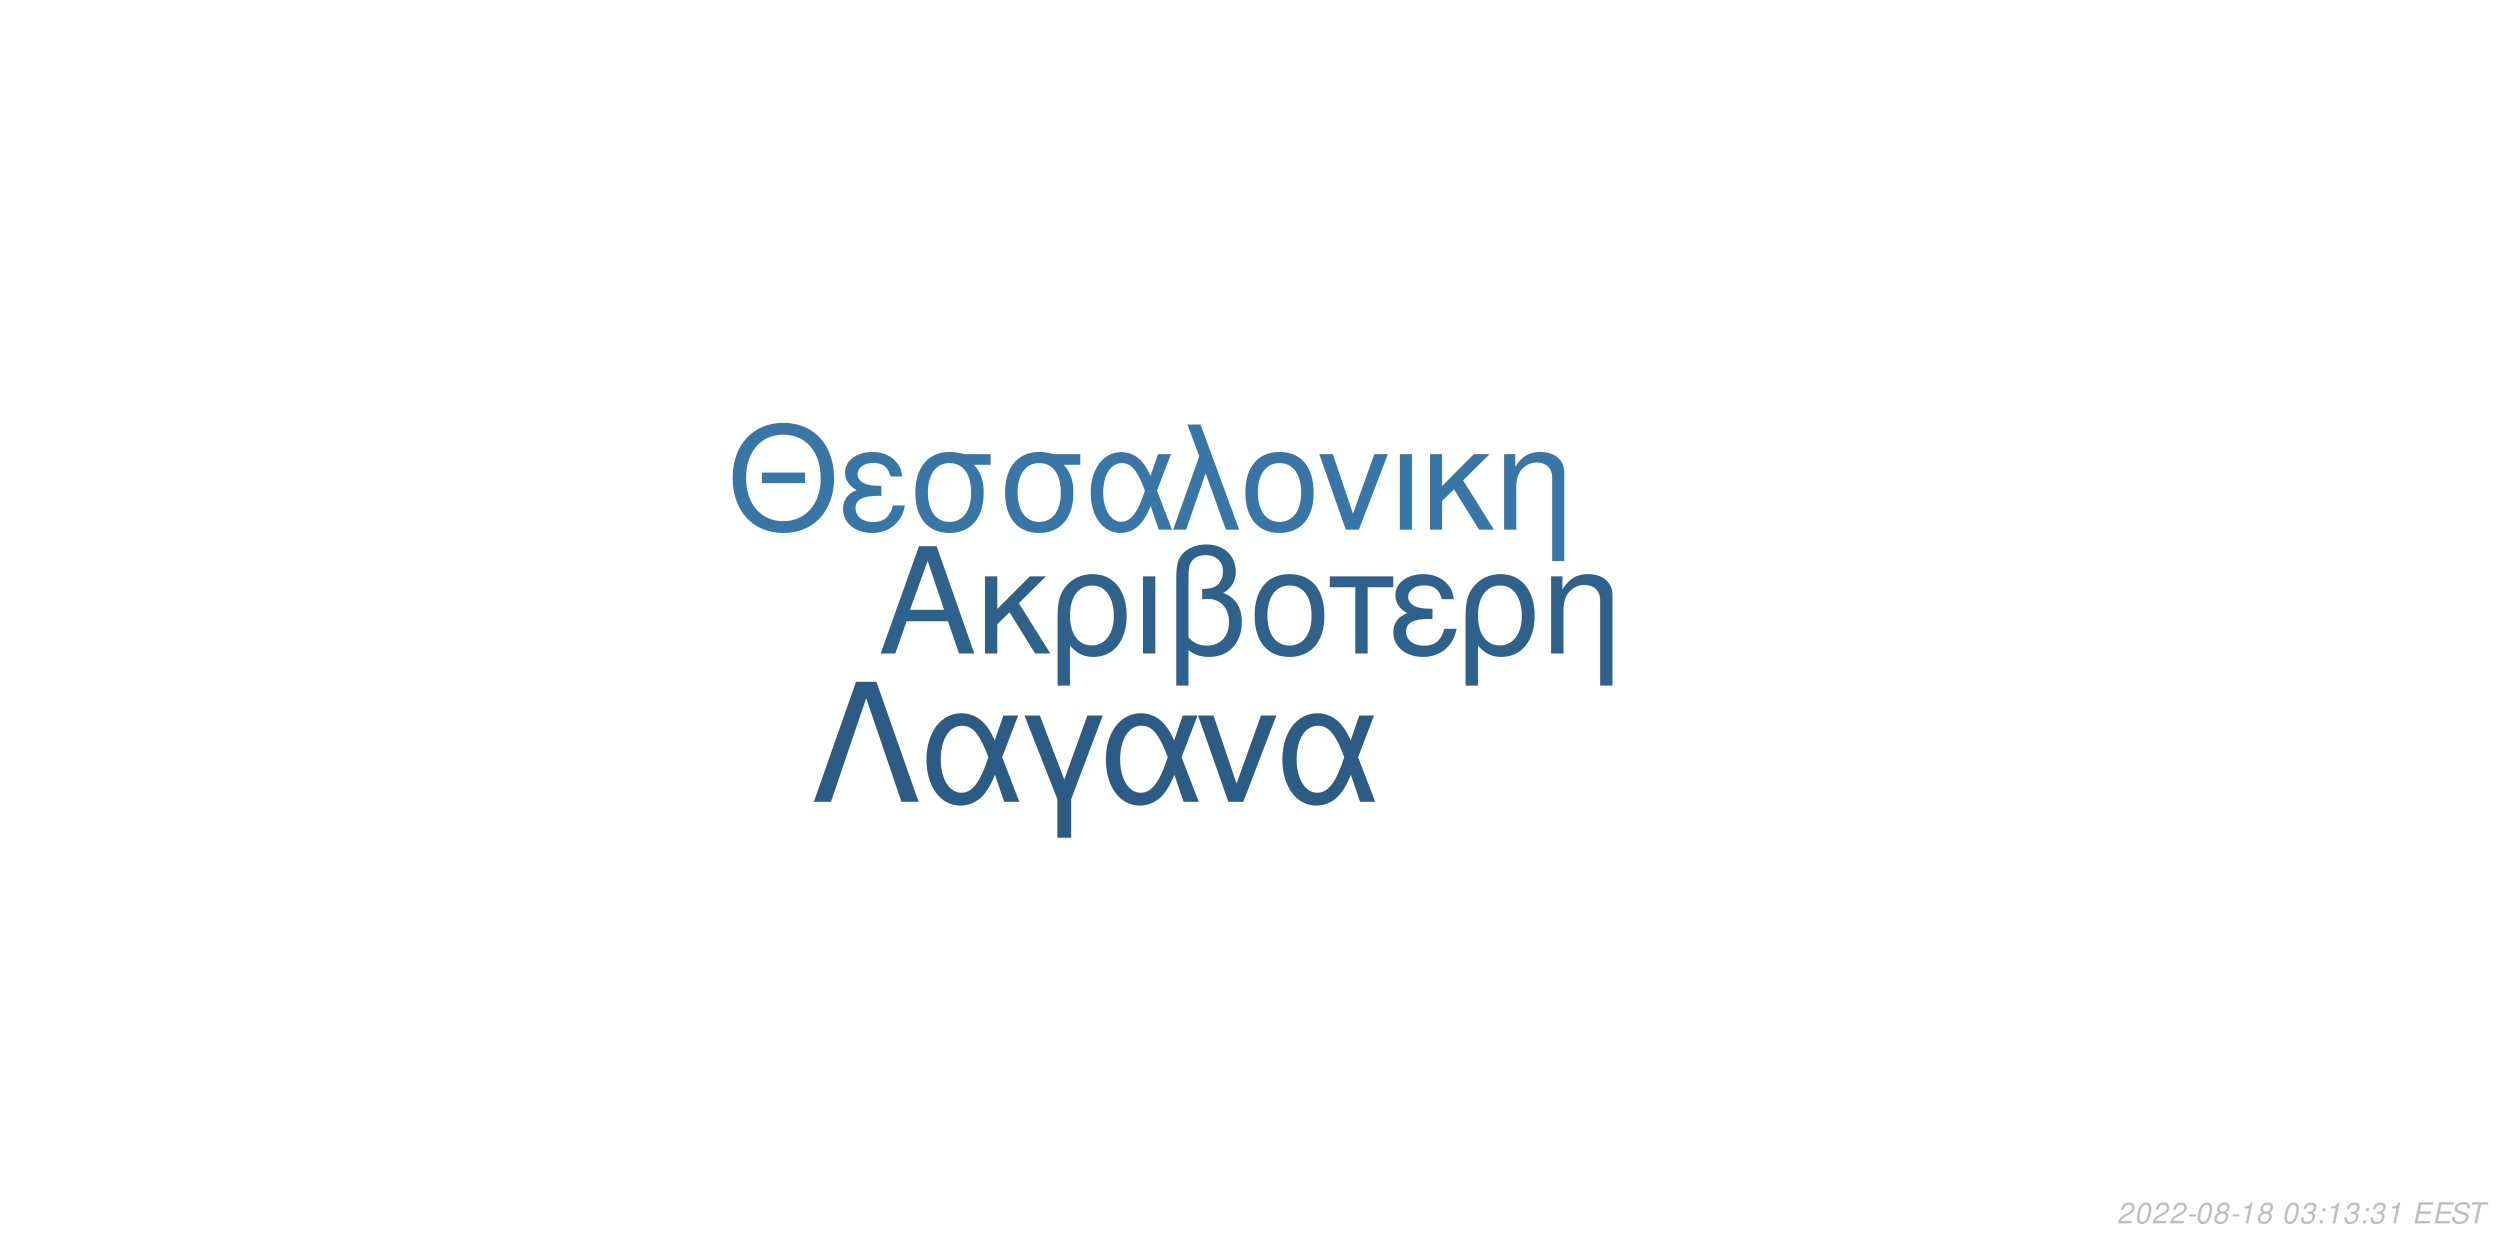
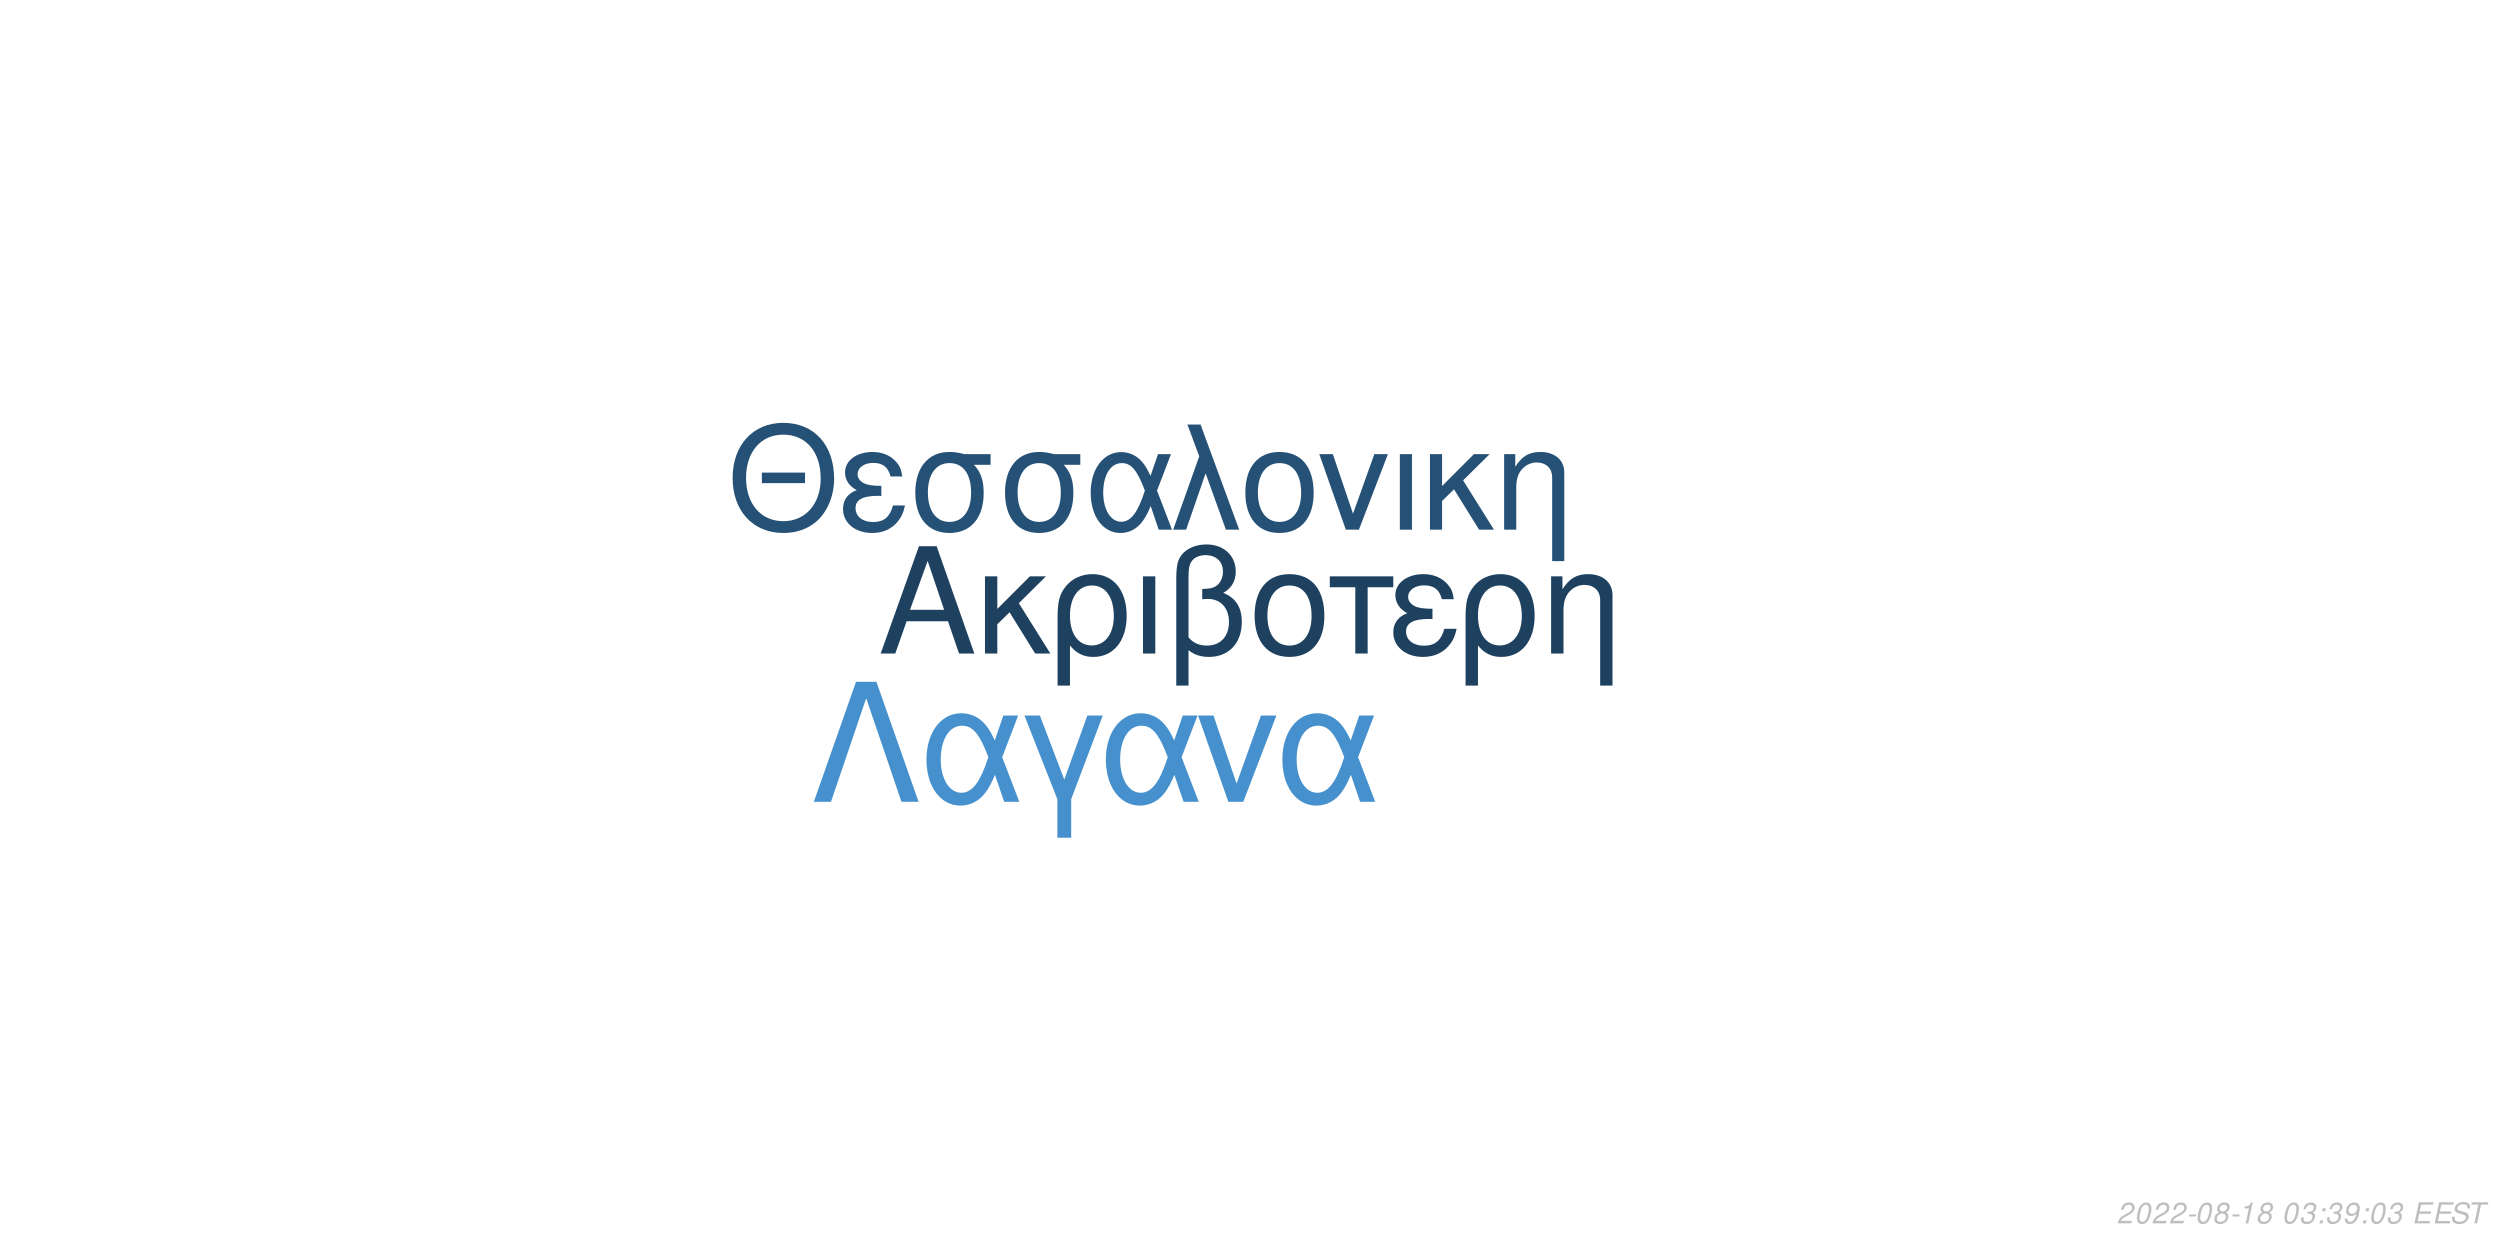
<svg xmlns="http://www.w3.org/2000/svg" xmlns:xlink="http://www.w3.org/1999/xlink" width="864pt" height="432pt" viewBox="0 0 864 432" version="1.1">
  <defs>
    <g>
      <symbol overflow="visible" id="glyph0-0">
        <path style="stroke:none;" d="" />
      </symbol>
      <symbol overflow="visible" id="glyph0-1">
        <path style="stroke:none;" d="M 24.125 -11.141 L 27.938 0 L 33.234 0 L 20.203 -37.094 L 14.094 -37.094 L 0.859 0 L 5.906 0 L 9.828 -11.141 Z M 22.797 -15.109 L 11 -15.109 L 17.094 -32.016 Z M 22.797 -15.109 " />
      </symbol>
      <symbol overflow="visible" id="glyph0-2">
        <path style="stroke:none;" d="M 7.172 -15.422 L 7.172 -26.672 L 2.906 -26.672 L 2.906 0 L 7.172 0 L 7.172 -10.125 L 11.406 -14.25 L 20.25 0 L 25.5 0 L 14.609 -17.406 L 23.969 -26.672 L 18.422 -26.672 Z M 7.172 -15.422 " />
      </symbol>
      <symbol overflow="visible" id="glyph0-3">
        <path style="stroke:none;" d="M 3 11.094 L 7.281 11.094 L 7.281 -2.797 C 9.516 -0.047 11.953 1.172 15.375 1.172 C 22.344 1.172 26.875 -4.422 26.875 -13.031 C 26.875 -21.891 22.297 -27.438 15.062 -27.438 C 11.297 -27.438 7.984 -25.906 5.797 -23.156 C 3.672 -20.516 3 -17.969 3 -12.359 Z M 14.906 -23.516 C 19.547 -23.516 22.438 -19.438 22.438 -12.922 C 22.438 -6.812 19.391 -2.797 14.812 -2.797 C 10.172 -2.797 7.281 -6.766 7.281 -13.125 C 7.281 -19.484 10.234 -23.516 14.906 -23.516 Z M 14.906 -23.516 " />
      </symbol>
      <symbol overflow="visible" id="glyph0-4">
        <path style="stroke:none;" d="M 3.516 0 L 7.781 0 L 7.781 -26.672 L 3.516 -26.672 Z M 3.516 0 " />
      </symbol>
      <symbol overflow="visible" id="glyph0-5">
        <path style="stroke:none;" d="M 4.016 11.094 L 8.25 11.094 L 8.25 -1.172 C 10.172 0.406 12.422 1.172 15.312 1.172 C 22.188 1.172 26.672 -3.609 26.672 -10.891 C 26.672 -15.984 24.578 -19.234 20.25 -20.969 C 23.109 -22.547 24.578 -25.031 24.578 -28.344 C 24.578 -33.844 20.406 -37.703 14.453 -37.703 C 10.938 -37.703 7.734 -36.391 6 -34.25 C 4.484 -32.422 4.016 -30.328 4.016 -25.391 Z M 8.25 -25.656 C 8.25 -29.359 8.5 -30.844 9.469 -32.062 C 10.375 -33.281 12.156 -34 14.094 -34 C 17.812 -34 20.156 -31.812 20.156 -28.297 C 20.156 -25.953 18.984 -23.812 17.297 -23.047 C 16.281 -22.547 15.469 -22.438 12.984 -22.297 L 12.984 -18.781 C 13.734 -18.828 14.344 -18.875 14.969 -18.875 C 19.344 -18.875 22.234 -15.719 22.234 -10.891 C 22.234 -5.906 19.281 -2.75 14.656 -2.75 C 11.953 -2.75 9.922 -3.609 8.25 -5.594 Z M 8.25 -25.656 " />
      </symbol>
      <symbol overflow="visible" id="glyph0-6">
        <path style="stroke:none;" d="M 14.094 -27.438 C 6.562 -27.438 2.094 -22.094 2.094 -13.125 C 2.094 -4.125 6.562 1.172 14.141 1.172 C 21.672 1.172 26.203 -4.172 26.203 -12.922 C 26.203 -22.188 21.828 -27.438 14.094 -27.438 Z M 14.141 -23.516 C 18.938 -23.516 21.781 -19.594 21.781 -12.984 C 21.781 -6.672 18.828 -2.75 14.141 -2.75 C 9.422 -2.75 6.516 -6.672 6.516 -13.125 C 6.516 -19.594 9.422 -23.516 14.141 -23.516 Z M 14.141 -23.516 " />
      </symbol>
      <symbol overflow="visible" id="glyph0-7">
        <path style="stroke:none;" d="M 7.891 0 L 12.156 0 L 12.156 -22.906 L 21.016 -22.906 L 21.016 -26.672 L -0.922 -26.672 L -0.922 -22.906 L 7.891 -22.906 Z M 7.891 0 " />
      </symbol>
      <symbol overflow="visible" id="glyph0-8">
        <path style="stroke:none;" d="M 14.562 -15.469 C 11.344 -15.469 9.562 -15.781 8.297 -16.438 C 6.922 -17.203 6.156 -18.328 6.156 -19.547 C 6.156 -21.891 8.453 -23.562 11.656 -23.562 C 15.062 -23.562 16.953 -22.094 17.812 -18.781 L 21.938 -18.781 C 21.578 -21.266 21.062 -22.5 19.797 -23.922 C 17.812 -26.203 14.906 -27.438 11.453 -27.438 C 5.797 -27.438 1.734 -24.375 1.734 -20.203 C 1.734 -17.609 3.156 -15.375 5.859 -13.938 C 2.797 -12.875 1.016 -10.484 1.016 -7.328 C 1.016 -2.391 5.297 1.172 11.25 1.172 C 14.969 1.172 17.906 -0.109 20.156 -2.641 C 21.578 -4.328 22.297 -5.797 22.906 -8.547 L 18.672 -8.547 C 17.5 -4.422 15.422 -2.703 11.609 -2.703 C 7.938 -2.703 5.438 -4.688 5.438 -7.578 C 5.438 -10.578 7.938 -11.953 13.484 -11.953 C 13.641 -11.953 14.094 -11.953 14.562 -11.906 Z M 14.562 -15.469 " />
      </symbol>
      <symbol overflow="visible" id="glyph0-9">
        <path style="stroke:none;" d="M 3.562 -26.672 L 3.562 0 L 7.844 0 L 7.844 -14.703 C 7.844 -17.906 8.5 -19.891 10.031 -21.531 C 11.406 -22.953 13.188 -23.719 15.062 -23.719 C 18.375 -23.719 20.516 -21.672 20.516 -18.469 L 20.516 11.094 L 24.781 11.094 L 24.781 -20.156 C 24.781 -24.578 21.469 -27.438 16.328 -27.438 C 12.359 -27.438 9.828 -25.906 7.484 -22.188 L 7.484 -26.672 Z M 3.562 -26.672 " />
      </symbol>
      <symbol overflow="visible" id="glyph1-0">
        <path style="stroke:none;" d="" />
      </symbol>
      <symbol overflow="visible" id="glyph1-1">
        <path style="stroke:none;" d="M 26.859 -19.734 L 11.953 -19.734 L 11.953 -16.094 L 26.859 -16.094 Z M 19.328 -36.922 C 8.922 -36.922 1.844 -29.25 1.844 -17.891 C 1.844 -6.484 8.875 1.141 19.391 1.141 C 23.812 1.141 27.703 -0.203 30.641 -2.688 C 34.578 -6.031 36.922 -11.656 36.922 -17.594 C 36.922 -29.297 30 -36.922 19.328 -36.922 Z M 19.328 -32.844 C 27.203 -32.844 32.281 -26.906 32.281 -17.688 C 32.281 -8.922 27.062 -2.938 19.391 -2.938 C 11.609 -2.938 6.484 -8.922 6.484 -17.891 C 6.484 -26.859 11.609 -32.844 19.328 -32.844 Z M 19.328 -32.844 " />
      </symbol>
      <symbol overflow="visible" id="glyph1-2">
        <path style="stroke:none;" d="M 14.25 -15.141 C 11.109 -15.141 9.375 -15.453 8.125 -16.094 C 6.781 -16.844 6.031 -17.938 6.031 -19.141 C 6.031 -21.422 8.266 -23.078 11.406 -23.078 C 14.75 -23.078 16.594 -21.625 17.438 -18.391 L 21.469 -18.391 C 21.125 -20.828 20.625 -22.031 19.391 -23.422 C 17.438 -25.656 14.594 -26.859 11.219 -26.859 C 5.688 -26.859 1.688 -23.875 1.688 -19.781 C 1.688 -17.234 3.094 -15.047 5.734 -13.656 C 2.734 -12.609 1 -10.266 1 -7.172 C 1 -2.344 5.188 1.141 11.016 1.141 C 14.656 1.141 17.547 -0.094 19.734 -2.594 C 21.125 -4.234 21.828 -5.688 22.422 -8.375 L 18.281 -8.375 C 17.141 -4.328 15.094 -2.641 11.359 -2.641 C 7.766 -2.641 5.328 -4.578 5.328 -7.422 C 5.328 -10.359 7.766 -11.703 13.203 -11.703 C 13.359 -11.703 13.797 -11.703 14.25 -11.656 Z M 14.25 -15.141 " />
      </symbol>
      <symbol overflow="visible" id="glyph1-3">
        <path style="stroke:none;" d="M 29 -26.109 L 19.938 -26.109 C 17.594 -26.703 16.438 -26.859 14.703 -26.859 C 7.469 -26.859 2.984 -21.469 2.984 -12.859 C 2.984 -4.031 7.375 1.141 14.797 1.141 C 22.172 1.141 26.609 -4.078 26.609 -12.656 C 26.609 -17.047 25.656 -19.828 23.266 -22.422 L 29 -22.422 Z M 14.797 -23.016 C 19.531 -23.016 22.266 -19.234 22.266 -12.75 C 22.266 -6.531 19.438 -2.688 14.797 -2.688 C 10.172 -2.688 7.328 -6.531 7.328 -12.859 C 7.328 -19.188 10.172 -23.016 14.797 -23.016 Z M 14.797 -23.016 " />
      </symbol>
      <symbol overflow="visible" id="glyph1-4">
        <path style="stroke:none;" d="M 29.344 -26.109 L 24.859 -26.109 L 22.266 -18.578 C 21.125 -21.031 20.484 -22.125 19.328 -23.469 C 17.547 -25.609 14.906 -26.812 12.156 -26.812 C 5.984 -26.812 1.594 -20.984 1.594 -12.812 C 1.594 -4.578 5.828 1.141 11.906 1.141 C 14.953 1.141 17.734 -0.344 19.625 -3.047 C 20.672 -4.531 21.281 -5.688 22.328 -8.172 L 25.109 0 L 29.703 0 L 24.516 -13.5 Z M 20.328 -13.5 C 17.891 -5.922 15.453 -2.734 12.156 -2.734 C 8.516 -2.734 5.922 -6.922 5.922 -12.812 C 5.922 -18.938 8.516 -23.016 12.359 -23.016 C 15.594 -23.016 17.688 -20.531 20.328 -13.5 Z M 20.328 -13.5 " />
      </symbol>
      <symbol overflow="visible" id="glyph1-5">
        <path style="stroke:none;" d="M 1.094 0 L 5.578 0 L 12.312 -19.484 L 19.328 0 L 23.922 0 L 10.562 -36.328 L 6.031 -36.328 L 10.109 -25.359 Z M 1.094 0 " />
      </symbol>
      <symbol overflow="visible" id="glyph1-6">
        <path style="stroke:none;" d="M 13.797 -26.859 C 6.422 -26.859 2.047 -21.625 2.047 -12.859 C 2.047 -4.031 6.422 1.141 13.859 1.141 C 21.234 1.141 25.656 -4.078 25.656 -12.656 C 25.656 -21.719 21.375 -26.859 13.797 -26.859 Z M 13.859 -23.016 C 18.531 -23.016 21.328 -19.188 21.328 -12.703 C 21.328 -6.531 18.438 -2.688 13.859 -2.688 C 9.219 -2.688 6.375 -6.531 6.375 -12.859 C 6.375 -19.188 9.219 -23.016 13.859 -23.016 Z M 13.859 -23.016 " />
      </symbol>
      <symbol overflow="visible" id="glyph1-7">
        <path style="stroke:none;" d="M 14.297 0 L 24.312 -26.109 L 19.625 -26.109 L 12.25 -5.531 L 5.281 -26.109 L 0.594 -26.109 L 9.766 0 Z M 14.297 0 " />
      </symbol>
      <symbol overflow="visible" id="glyph1-8">
        <path style="stroke:none;" d="M 3.438 0 L 7.625 0 L 7.625 -26.109 L 3.438 -26.109 Z M 3.438 0 " />
      </symbol>
      <symbol overflow="visible" id="glyph1-9">
        <path style="stroke:none;" d="M 7.031 -15.094 L 7.031 -26.109 L 2.844 -26.109 L 2.844 0 L 7.031 0 L 7.031 -9.922 L 11.156 -13.953 L 19.828 0 L 24.969 0 L 14.297 -17.047 L 23.469 -26.109 L 18.031 -26.109 Z M 7.031 -15.094 " />
      </symbol>
      <symbol overflow="visible" id="glyph1-10">
        <path style="stroke:none;" d="M 3.484 -26.109 L 3.484 0 L 7.672 0 L 7.672 -14.406 C 7.672 -17.547 8.328 -19.484 9.812 -21.078 C 11.156 -22.469 12.906 -23.219 14.75 -23.219 C 17.984 -23.219 20.078 -21.234 20.078 -18.094 L 20.078 10.859 L 24.266 10.859 L 24.266 -19.734 C 24.266 -24.062 21.031 -26.859 16 -26.859 C 12.109 -26.859 9.609 -25.359 7.328 -21.719 L 7.328 -26.109 Z M 3.484 -26.109 " />
      </symbol>
      <symbol overflow="visible" id="glyph2-0">
        <path style="stroke:none;" d="" />
      </symbol>
      <symbol overflow="visible" id="glyph2-1">
        <path style="stroke:none;" d="M 22.531 -41.484 L 15.484 -41.484 L 0.906 0 L 6.828 0 L 19 -35.797 L 31.188 0 L 37.109 0 Z M 22.531 -41.484 " />
      </symbol>
      <symbol overflow="visible" id="glyph2-2">
        <path style="stroke:none;" d="M 33.516 -29.812 L 28.391 -29.812 L 25.438 -21.219 C 24.125 -24.016 23.391 -25.266 22.078 -26.797 C 20.031 -29.25 17.016 -30.609 13.891 -30.609 C 6.828 -30.609 1.828 -23.953 1.828 -14.625 C 1.828 -5.234 6.656 1.312 13.594 1.312 C 17.078 1.312 20.266 -0.391 22.422 -3.469 C 23.609 -5.172 24.297 -6.484 25.5 -9.328 L 28.688 0 L 33.922 0 L 28 -15.422 Z M 23.219 -15.422 C 20.422 -6.766 17.641 -3.125 13.891 -3.125 C 9.734 -3.125 6.766 -7.906 6.766 -14.625 C 6.766 -21.625 9.734 -26.297 14.109 -26.297 C 17.812 -26.297 20.203 -23.453 23.219 -15.422 Z M 23.219 -15.422 " />
      </symbol>
      <symbol overflow="visible" id="glyph2-3">
        <path style="stroke:none;" d="M 12.062 12.406 L 16.844 12.406 L 16.844 -0.906 L 27.766 -29.812 L 22.422 -29.812 L 14.453 -7.688 L 6.031 -29.812 L 0.688 -29.812 L 12.062 -0.906 Z M 12.062 12.406 " />
      </symbol>
      <symbol overflow="visible" id="glyph2-4">
        <path style="stroke:none;" d="M 16.328 0 L 27.766 -29.812 L 22.422 -29.812 L 14 -6.312 L 6.031 -29.812 L 0.688 -29.812 L 11.156 0 Z M 16.328 0 " />
      </symbol>
      <symbol overflow="visible" id="glyph3-0">
        <path style="stroke:none;" d="" />
      </symbol>
      <symbol overflow="visible" id="glyph3-1">
        <path style="stroke:none;" d="M 5.234 -0.875 L 1.469 -0.875 C 1.641 -1.375 2.203 -1.891 3.109 -2.344 L 4.234 -2.938 C 5.562 -3.625 6.219 -4.469 6.219 -5.484 C 6.219 -5.938 6.062 -6.359 5.797 -6.656 C 5.469 -7.047 4.984 -7.234 4.312 -7.234 C 2.766 -7.234 1.891 -6.453 1.484 -4.734 L 2.375 -4.734 C 2.484 -5.188 2.609 -5.484 2.797 -5.75 C 3.094 -6.203 3.609 -6.453 4.188 -6.453 C 4.891 -6.453 5.344 -6.031 5.344 -5.375 C 5.344 -4.703 4.859 -4.094 4.016 -3.656 L 2.984 -3.125 C 1.234 -2.188 0.797 -1.656 0.344 -0.016 L 5.047 -0.016 Z M 5.234 -0.875 " />
      </symbol>
      <symbol overflow="visible" id="glyph3-2">
        <path style="stroke:none;" d="M 4.203 -7.234 C 3.375 -7.234 2.688 -6.812 2.125 -5.984 C 1.484 -5.047 0.984 -3.188 0.984 -1.734 C 0.984 -1.109 1.172 -0.562 1.484 -0.266 C 1.797 0.047 2.281 0.234 2.766 0.234 C 3.625 0.234 4.281 -0.156 4.859 -1.016 C 5.516 -1.953 6 -3.797 6 -5.266 C 6 -6.5 5.328 -7.234 4.203 -7.234 Z M 4.094 -6.453 C 4.734 -6.453 5.125 -5.984 5.125 -5.156 C 5.125 -4.203 4.781 -2.625 4.406 -1.812 C 3.984 -0.938 3.516 -0.547 2.875 -0.547 C 2.25 -0.547 1.875 -1.031 1.875 -1.828 C 1.875 -2.797 2.203 -4.344 2.594 -5.203 C 2.984 -6.047 3.453 -6.453 4.094 -6.453 Z M 4.094 -6.453 " />
      </symbol>
      <symbol overflow="visible" id="glyph3-3">
        <path style="stroke:none;" d="M 3.516 -3.125 L 1.125 -3.125 L 0.969 -2.406 L 3.359 -2.406 Z M 3.516 -3.125 " />
      </symbol>
      <symbol overflow="visible" id="glyph3-4">
        <path style="stroke:none;" d="M 4.766 -3.797 C 5.078 -3.969 5.234 -4.078 5.438 -4.234 C 5.812 -4.594 6.062 -5.172 6.062 -5.734 C 6.062 -6.625 5.344 -7.234 4.266 -7.234 C 2.812 -7.234 1.703 -6.219 1.703 -4.875 C 1.703 -4.406 1.875 -4.125 2.359 -3.812 C 1.297 -3.312 0.75 -2.516 0.75 -1.469 C 0.75 -0.438 1.547 0.234 2.812 0.234 C 3.656 0.234 4.359 -0.094 4.938 -0.734 C 5.359 -1.234 5.609 -1.859 5.609 -2.438 C 5.609 -3.047 5.312 -3.516 4.766 -3.797 Z M 4.109 -6.453 C 4.797 -6.453 5.188 -6.125 5.188 -5.578 C 5.188 -5.266 5.062 -4.922 4.859 -4.672 C 4.562 -4.312 4.188 -4.156 3.656 -4.156 C 2.984 -4.156 2.594 -4.453 2.594 -4.984 C 2.594 -5.859 3.203 -6.453 4.109 -6.453 Z M 3.453 -3.406 C 4.234 -3.406 4.734 -2.984 4.734 -2.312 C 4.734 -1.312 3.922 -0.547 2.875 -0.547 C 2.125 -0.547 1.625 -0.969 1.625 -1.625 C 1.625 -2.609 2.438 -3.406 3.453 -3.406 Z M 3.453 -3.406 " />
      </symbol>
      <symbol overflow="visible" id="glyph3-5">
        <path style="stroke:none;" d="M 3.703 -5.188 L 2.594 0 L 3.469 0 L 5.016 -7.234 L 4.438 -7.234 C 3.906 -6.156 3.688 -6.016 2.234 -5.812 L 2.109 -5.188 Z M 3.703 -5.188 " />
      </symbol>
      <symbol overflow="visible" id="glyph3-6">
        <path style="stroke:none;" d="" />
      </symbol>
      <symbol overflow="visible" id="glyph3-7">
        <path style="stroke:none;" d="M 2.922 -3.312 C 3.125 -3.344 3.234 -3.344 3.375 -3.344 C 4.203 -3.344 4.688 -3 4.688 -2.406 C 4.688 -1.312 3.906 -0.547 2.781 -0.547 C 2.047 -0.547 1.594 -0.938 1.594 -1.562 C 1.594 -1.719 1.609 -1.844 1.656 -2.094 L 0.766 -2.094 C 0.734 -1.797 0.719 -1.641 0.719 -1.469 C 0.719 -0.375 1.406 0.234 2.641 0.234 C 3.547 0.234 4.297 -0.078 4.812 -0.656 C 5.266 -1.156 5.562 -1.875 5.562 -2.547 C 5.562 -3.125 5.344 -3.453 4.797 -3.734 C 5.641 -4.234 6.016 -4.844 6.016 -5.734 C 6.016 -6.656 5.312 -7.234 4.203 -7.234 C 3.375 -7.234 2.672 -6.938 2.188 -6.375 C 1.891 -6.031 1.703 -5.641 1.516 -4.906 L 2.391 -4.906 C 2.5 -5.359 2.594 -5.594 2.734 -5.812 C 3.047 -6.234 3.516 -6.453 4.078 -6.453 C 4.734 -6.453 5.141 -6.125 5.141 -5.578 C 5.141 -5.188 5.016 -4.797 4.797 -4.547 C 4.516 -4.234 4 -4.062 3.266 -4.062 L 3.078 -4.062 Z M 2.922 -3.312 " />
      </symbol>
      <symbol overflow="visible" id="glyph3-8">
        <path style="stroke:none;" d="M 2.359 -1.031 L 1.312 -1.031 L 1.094 0 L 2.141 0 Z M 3.266 -5.234 L 2.219 -5.234 L 2 -4.203 L 3.047 -4.203 Z M 3.266 -5.234 " />
      </symbol>
      <symbol overflow="visible" id="glyph3-9">
+         <path style="stroke:none;" d="M 0.844 -1.656 C 0.844 -1.547 0.844 -1.438 0.844 -1.375 C 0.844 -0.406 1.531 0.234 2.578 0.234 C 3.203 0.234 3.766 0.016 4.297 -0.438 C 4.938 -1 5.312 -1.656 5.594 -2.719 C 5.844 -3.672 6.016 -4.766 6.016 -5.375 C 6.016 -5.844 5.844 -6.328 5.547 -6.656 C 5.203 -7.031 4.703 -7.234 4.062 -7.234 C 2.516 -7.234 1.297 -5.938 1.297 -4.266 C 1.297 -3.203 1.984 -2.547 3.047 -2.547 C 3.484 -2.547 3.953 -2.672 4.281 -2.891 C 4.406 -2.984 4.547 -3.078 4.828 -3.344 C 4.438 -1.484 3.703 -0.547 2.703 -0.547 C 2.109 -0.547 1.719 -0.938 1.719 -1.547 L 1.719 -1.656 Z M 3.953 -6.453 C 4.625 -6.453 5.141 -5.953 5.141 -5.281 C 5.141 -4.188 4.312 -3.312 3.297 -3.312 C 2.594 -3.312 2.172 -3.734 2.172 -4.453 C 2.172 -5.562 2.984 -6.453 3.953 -6.453 Z M 3.953 -6.453 " />
+       </symbol>
+       <symbol overflow="visible" id="glyph3-10">
        <path style="stroke:none;" d="M 2.547 -3.312 L 6.5 -3.312 L 6.688 -4.141 L 2.719 -4.141 L 3.219 -6.469 L 7.344 -6.469 L 7.516 -7.297 L 2.453 -7.297 L 0.906 0 L 6.125 0 L 6.297 -0.812 L 2.016 -0.812 Z M 2.547 -3.312 " />
      </symbol>
-       <symbol overflow="visible" id="glyph3-10">
+       <symbol overflow="visible" id="glyph3-11">
        <path style="stroke:none;" d="M 7.062 -5.156 C 7.125 -5.438 7.141 -5.562 7.141 -5.703 C 7.141 -6.156 6.938 -6.594 6.594 -6.891 C 6.188 -7.25 5.656 -7.406 4.875 -7.406 C 3.844 -7.406 3.047 -7.125 2.5 -6.562 C 2.094 -6.141 1.781 -5.438 1.781 -4.922 C 1.781 -4.297 2.219 -3.766 2.891 -3.562 L 4.594 -3.094 C 5.406 -2.859 5.734 -2.578 5.734 -2.094 C 5.734 -1.781 5.547 -1.406 5.266 -1.141 C 4.844 -0.766 4.266 -0.578 3.453 -0.578 C 2.328 -0.578 1.812 -0.984 1.812 -1.906 C 1.812 -2.047 1.812 -2.125 1.844 -2.312 L 0.984 -2.312 C 0.906 -2.062 0.891 -1.906 0.891 -1.688 C 0.891 -0.484 1.797 0.234 3.297 0.234 C 4.359 0.234 5.234 -0.062 5.812 -0.609 C 6.344 -1.078 6.688 -1.797 6.688 -2.375 C 6.688 -2.641 6.609 -2.906 6.453 -3.156 C 6.234 -3.5 5.938 -3.703 5.469 -3.828 L 3.75 -4.312 C 2.984 -4.547 2.734 -4.734 2.734 -5.188 C 2.734 -5.547 2.875 -5.844 3.188 -6.109 C 3.547 -6.438 4.031 -6.594 4.703 -6.594 C 5.266 -6.594 5.688 -6.484 5.906 -6.297 C 6.094 -6.125 6.219 -5.797 6.219 -5.516 C 6.219 -5.422 6.203 -5.344 6.188 -5.156 Z M 7.062 -5.156 " />
      </symbol>
-       <symbol overflow="visible" id="glyph3-11">
+       <symbol overflow="visible" id="glyph3-12">
        <path style="stroke:none;" d="M 4.938 -6.469 L 7.312 -6.469 L 7.484 -7.297 L 1.75 -7.297 L 1.578 -6.469 L 3.984 -6.469 L 2.609 0 L 3.547 0 Z M 4.938 -6.469 " />
      </symbol>
    </g>
  </defs>
  <g id="surface1">
    <rect x="0" y="0" width="864" height="432" style="fill:rgb(100%,100%,100%);fill-opacity:1;stroke:none;" />
-     <g style="fill:rgb(18.039%,38.039%,54.902%);fill-opacity:1;">
+     <g style="fill:rgb(11.765%,25.49%,37.647%);fill-opacity:1;">
      <use xlink:href="#glyph0-1" x="303.5" y="225.861" />
      <use xlink:href="#glyph0-2" x="337.5" y="225.861" />
      <use xlink:href="#glyph0-3" x="362.5" y="225.861" />
      <use xlink:href="#glyph0-4" x="391.5" y="225.861" />
      <use xlink:href="#glyph0-5" x="402.5" y="225.861" />
      <use xlink:href="#glyph0-6" x="431.5" y="225.861" />
      <use xlink:href="#glyph0-7" x="460.5" y="225.861" />
      <use xlink:href="#glyph0-8" x="480.5" y="225.861" />
      <use xlink:href="#glyph0-3" x="503.5" y="225.861" />
      <use xlink:href="#glyph0-9" x="532.5" y="225.861" />
    </g>
-     <g style="fill:rgb(22.353%,46.275%,65.882%);fill-opacity:1;">
+     <g style="fill:rgb(14.902%,31.765%,46.275%);fill-opacity:1;">
      <use xlink:href="#glyph1-1" x="251.348" y="183.058" />
      <use xlink:href="#glyph1-2" x="290.348" y="183.058" />
      <use xlink:href="#glyph1-3" x="313.348" y="183.058" />
      <use xlink:href="#glyph1-3" x="344.348" y="183.058" />
      <use xlink:href="#glyph1-4" x="375.348" y="183.058" />
      <use xlink:href="#glyph1-5" x="404.348" y="183.058" />
      <use xlink:href="#glyph1-6" x="428.348" y="183.058" />
      <use xlink:href="#glyph1-7" x="455.348" y="183.058" />
      <use xlink:href="#glyph1-8" x="480.348" y="183.058" />
      <use xlink:href="#glyph1-9" x="491.348" y="183.058" />
      <use xlink:href="#glyph1-10" x="516.348" y="183.058" />
    </g>
-     <g style="fill:rgb(17.255%,36.078%,52.549%);fill-opacity:1;">
+     <g style="fill:rgb(27.451%,56.863%,80.392%);fill-opacity:1;">
      <use xlink:href="#glyph2-1" x="280.359" y="277.105" />
      <use xlink:href="#glyph2-2" x="318.359" y="277.105" />
      <use xlink:href="#glyph2-3" x="353.359" y="277.105" />
      <use xlink:href="#glyph2-2" x="380.359" y="277.105" />
      <use xlink:href="#glyph2-4" x="413.359" y="277.105" />
      <use xlink:href="#glyph2-2" x="441.359" y="277.105" />
    </g>
    <g style="fill:rgb(74.51%,74.51%,74.51%);fill-opacity:1;">
      <use xlink:href="#glyph3-1" x="731.52" y="422.81" />
      <use xlink:href="#glyph3-2" x="737.52" y="422.81" />
      <use xlink:href="#glyph3-1" x="743.52" y="422.81" />
      <use xlink:href="#glyph3-1" x="749.52" y="422.81" />
      <use xlink:href="#glyph3-3" x="755.52" y="422.81" />
      <use xlink:href="#glyph3-2" x="758.52" y="422.81" />
      <use xlink:href="#glyph3-4" x="764.52" y="422.81" />
      <use xlink:href="#glyph3-3" x="770.52" y="422.81" />
      <use xlink:href="#glyph3-5" x="773.52" y="422.81" />
      <use xlink:href="#glyph3-4" x="779.52" y="422.81" />
      <use xlink:href="#glyph3-6" x="785.52" y="422.81" />
      <use xlink:href="#glyph3-2" x="788.52" y="422.81" />
      <use xlink:href="#glyph3-7" x="794.52" y="422.81" />
      <use xlink:href="#glyph3-8" x="800.52" y="422.81" />
-       <use xlink:href="#glyph3-5" x="803.52" y="422.81" />
-       <use xlink:href="#glyph3-7" x="809.52" y="422.81" />
+       <use xlink:href="#glyph3-7" x="803.52" y="422.81" />
+       <use xlink:href="#glyph3-9" x="809.52" y="422.81" />
      <use xlink:href="#glyph3-8" x="815.52" y="422.81" />
-       <use xlink:href="#glyph3-7" x="818.52" y="422.81" />
-       <use xlink:href="#glyph3-5" x="824.52" y="422.81" />
+       <use xlink:href="#glyph3-2" x="818.52" y="422.81" />
+       <use xlink:href="#glyph3-7" x="824.52" y="422.81" />
      <use xlink:href="#glyph3-6" x="830.52" y="422.81" />
-       <use xlink:href="#glyph3-9" x="833.52" y="422.81" />
-       <use xlink:href="#glyph3-9" x="840.52" y="422.81" />
-       <use xlink:href="#glyph3-10" x="846.52" y="422.81" />
-       <use xlink:href="#glyph3-11" x="852.52" y="422.81" />
+       <use xlink:href="#glyph3-10" x="833.52" y="422.81" />
+       <use xlink:href="#glyph3-10" x="840.52" y="422.81" />
+       <use xlink:href="#glyph3-11" x="846.52" y="422.81" />
+       <use xlink:href="#glyph3-12" x="852.52" y="422.81" />
    </g>
  </g>
</svg>
